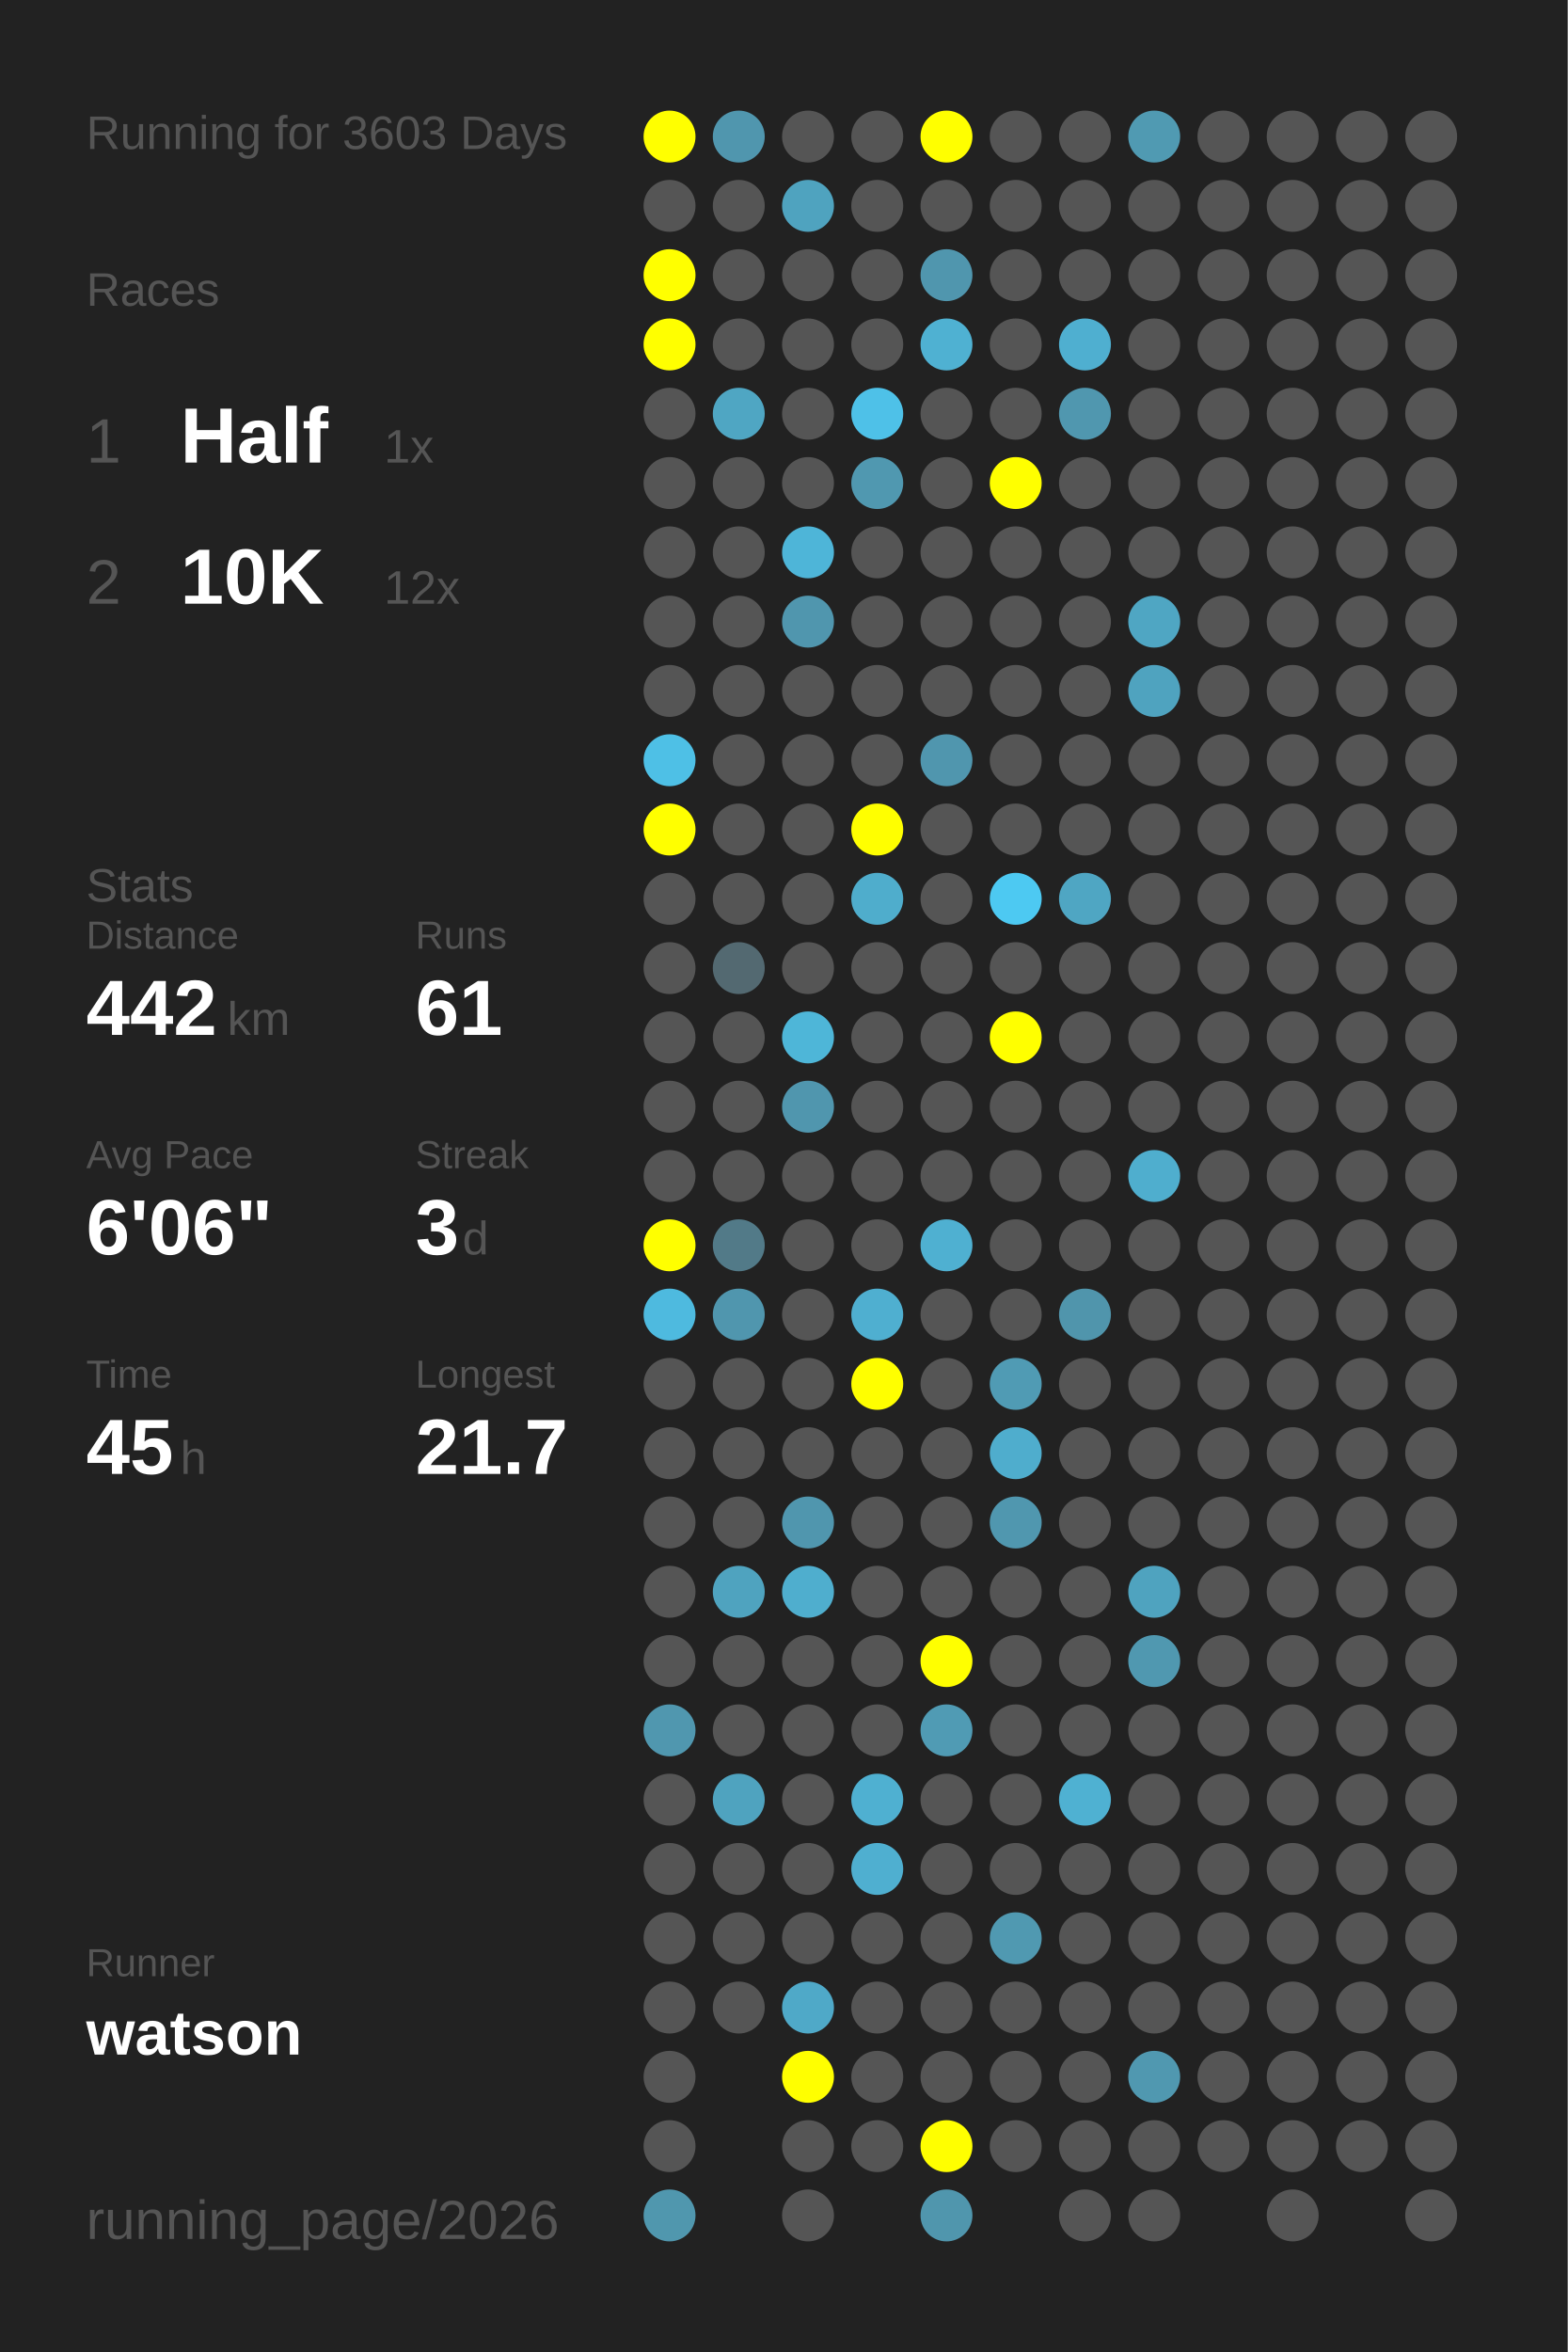
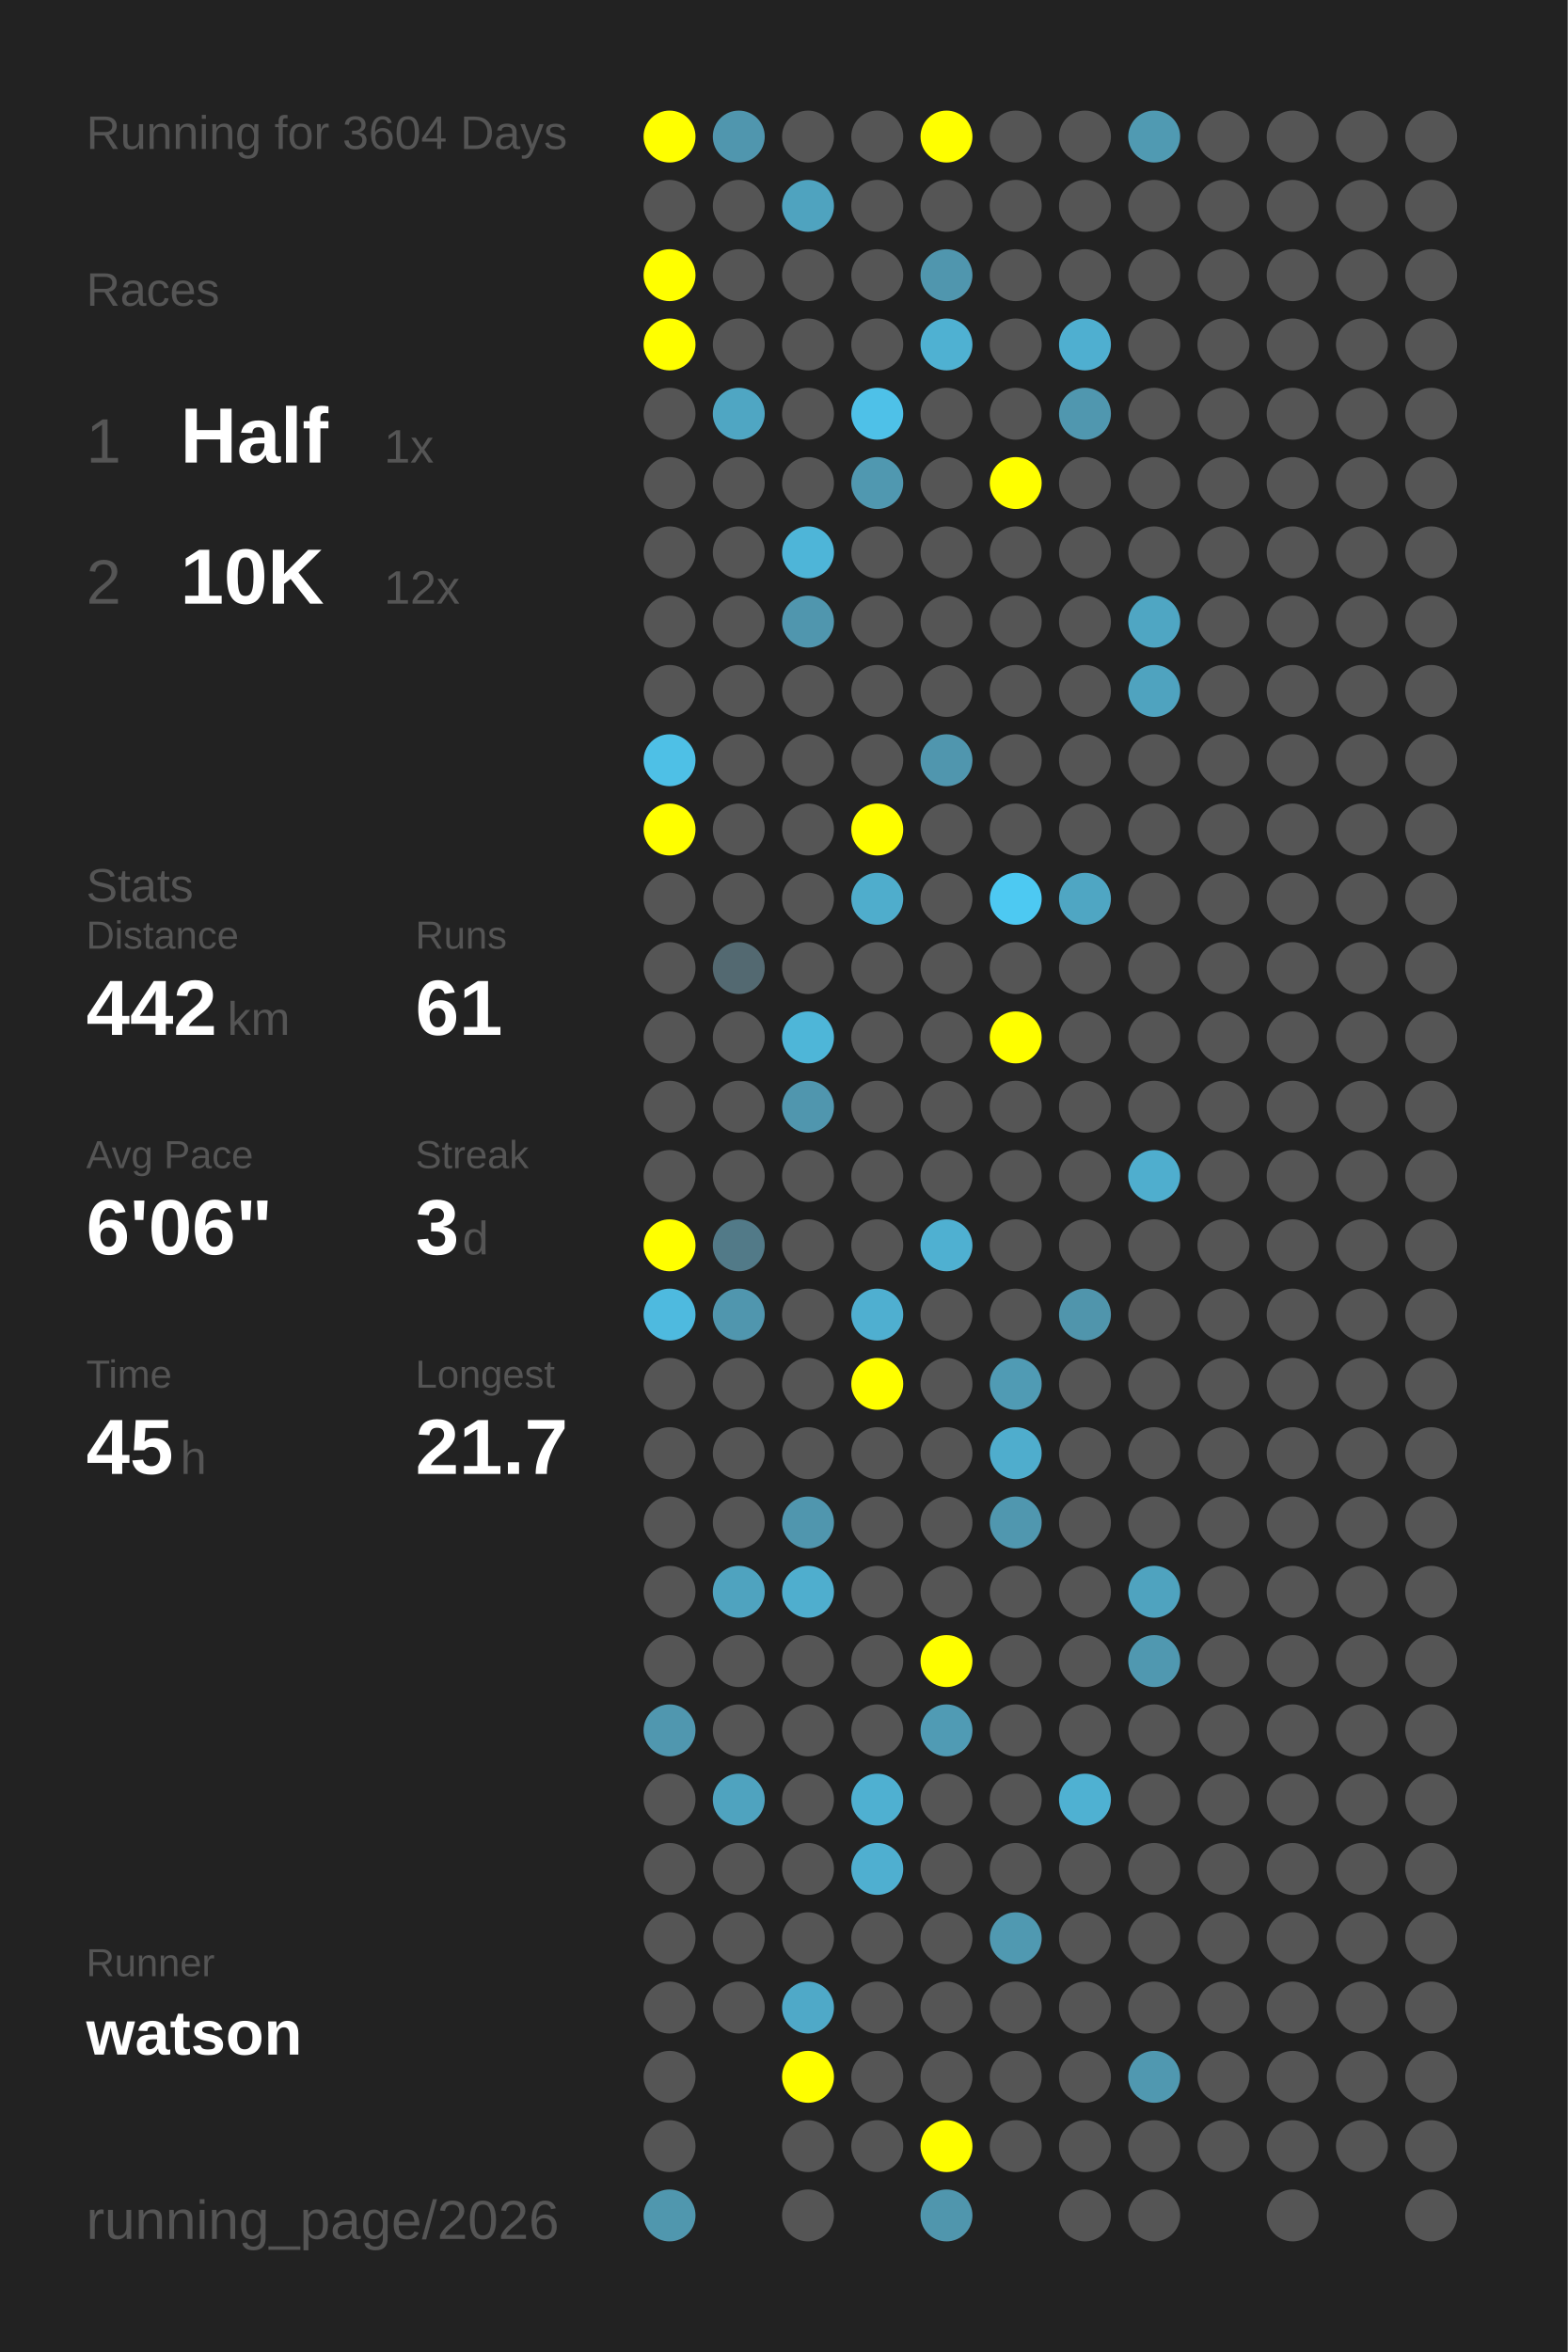
<svg xmlns="http://www.w3.org/2000/svg" baseProfile="full" height="300mm" version="1.1" viewBox="0,0,200,300" width="200mm">
  <defs />
  <rect fill="#222222" height="300" width="200" x="0" y="0" />
-   <text fill="#555555" style="font-size:6px; font-family:Arial;" x="11" y="19">Running for 3603 Days</text>
+   <text fill="#555555" style="font-size:6px; font-family:Arial;" x="11" y="19">Running for 3604 Days</text>
  <text fill="#555555" style="font-size:6px; font-family:Arial;" x="11" y="39">Races</text>
  <text fill="#555555" style="font-size:8px; font-family:Arial;" x="11" y="59">1</text>
  <text fill="#FFFFFF" style="font-size:10px; font-family:Arial; font-weight:bold;" x="23" y="59">Half</text>
  <text fill="#555555" style="font-size:6px; font-family:Arial;" x="49" y="59">1x</text>
  <text fill="#555555" style="font-size:8px; font-family:Arial;" x="11" y="77">2</text>
  <text fill="#FFFFFF" style="font-size:10px; font-family:Arial; font-weight:bold;" x="23" y="77">10K</text>
  <text fill="#555555" style="font-size:6px; font-family:Arial;" x="49" y="77">12x</text>
  <text fill="#555555" style="font-size:6px; font-family:Arial;" x="11" y="115">Stats</text>
  <text fill="#555555" style="font-size:5px; font-family:Arial;" x="11" y="121">Distance</text>
  <text fill="#FFFFFF" style="font-size:10px; font-family:Arial; font-weight:bold;" x="11" y="132">442</text>
  <text fill="#555555" style="font-size:6px; font-family:Arial;" x="29" y="132">km</text>
  <text fill="#555555" style="font-size:5px; font-family:Arial;" x="53" y="121">Runs</text>
  <text fill="#FFFFFF" style="font-size:10px; font-family:Arial; font-weight:bold;" x="53" y="132">61</text>
  <text fill="#555555" style="font-size:5px; font-family:Arial;" x="11" y="149">Avg Pace</text>
  <text fill="#FFFFFF" style="font-size:10px; font-family:Arial; font-weight:bold;" x="11" y="160">6'06"</text>
  <text fill="#555555" style="font-size:5px; font-family:Arial;" x="53" y="149">Streak</text>
  <text fill="#FFFFFF" style="font-size:10px; font-family:Arial; font-weight:bold;" x="53" y="160">3</text>
  <text fill="#555555" style="font-size:6px; font-family:Arial;" x="59" y="160">d</text>
  <text fill="#555555" style="font-size:5px; font-family:Arial;" x="11" y="177">Time</text>
  <text fill="#FFFFFF" style="font-size:10px; font-family:Arial; font-weight:bold;" x="11" y="188">45</text>
  <text fill="#555555" style="font-size:6px; font-family:Arial;" x="23" y="188">h</text>
  <text fill="#555555" style="font-size:5px; font-family:Arial;" x="53" y="177">Longest</text>
  <text fill="#FFFFFF" style="font-size:10px; font-family:Arial; font-weight:bold;" x="53" y="188">21.7</text>
  <text fill="#555555" style="font-size:5px; font-family:Arial;" x="11" y="252.065">Runner</text>
  <text fill="#FFFFFF" style="font-size:8px; font-family:Arial; font-weight:bold;" x="11" y="262.065">watson</text>
  <text fill="#555555" style="font-size:7px; font-family:Arial;" x="11" y="285.581">running_page/2026</text>
  <circle cx="85.417" cy="17.419" fill="#FFFF00" r="3.312" />
  <circle cx="85.417" cy="26.258" fill="#555555" r="3.312" />
  <circle cx="85.417" cy="35.097" fill="#FFFF00" r="3.312" />
  <circle cx="85.417" cy="43.935" fill="#FFFF00" r="3.312" />
  <circle cx="85.417" cy="52.774" fill="#555555" r="3.312" />
  <circle cx="85.417" cy="61.613" fill="#555555" r="3.312" />
  <circle cx="85.417" cy="70.452" fill="#555555" r="3.312" />
  <circle cx="85.417" cy="79.29" fill="#555555" r="3.312" />
  <circle cx="85.417" cy="88.129" fill="#555555" r="3.312" />
  <circle cx="85.417" cy="96.968" fill="#4ec0e6" r="3.312" />
  <circle cx="85.417" cy="105.806" fill="#FFFF00" r="3.312" />
  <circle cx="85.417" cy="114.645" fill="#555555" r="3.312" />
  <circle cx="85.417" cy="123.484" fill="#555555" r="3.312" />
  <circle cx="85.417" cy="132.323" fill="#555555" r="3.312" />
  <circle cx="85.417" cy="141.161" fill="#555555" r="3.312" />
  <circle cx="85.417" cy="150" fill="#555555" r="3.312" />
  <circle cx="85.417" cy="158.839" fill="#FFFF00" r="3.312" />
  <circle cx="85.417" cy="167.677" fill="#4ebadf" r="3.312" />
  <circle cx="85.417" cy="176.516" fill="#555555" r="3.312" />
  <circle cx="85.417" cy="185.355" fill="#555555" r="3.312" />
  <circle cx="85.417" cy="194.194" fill="#555555" r="3.312" />
  <circle cx="85.417" cy="203.032" fill="#555555" r="3.312" />
  <circle cx="85.417" cy="211.871" fill="#555555" r="3.312" />
  <circle cx="85.417" cy="220.71" fill="#5097af" r="3.312" />
  <circle cx="85.417" cy="229.548" fill="#555555" r="3.312" />
  <circle cx="85.417" cy="238.387" fill="#555555" r="3.312" />
  <circle cx="85.417" cy="247.226" fill="#555555" r="3.312" />
  <circle cx="85.417" cy="256.065" fill="#555555" r="3.312" />
  <circle cx="85.417" cy="264.903" fill="#555555" r="3.312" />
  <circle cx="85.417" cy="273.742" fill="#555555" r="3.312" />
  <circle cx="85.417" cy="282.581" fill="#5097ae" r="3.312" />
  <circle cx="94.25" cy="17.419" fill="#5096ae" r="3.312" />
  <circle cx="94.25" cy="26.258" fill="#555555" r="3.312" />
  <circle cx="94.25" cy="35.097" fill="#555555" r="3.312" />
  <circle cx="94.25" cy="43.935" fill="#555555" r="3.312" />
  <circle cx="94.25" cy="52.774" fill="#4fa6c3" r="3.312" />
  <circle cx="94.25" cy="61.613" fill="#555555" r="3.312" />
  <circle cx="94.25" cy="70.452" fill="#555555" r="3.312" />
  <circle cx="94.25" cy="79.29" fill="#555555" r="3.312" />
  <circle cx="94.25" cy="88.129" fill="#555555" r="3.312" />
  <circle cx="94.25" cy="96.968" fill="#555555" r="3.312" />
  <circle cx="94.25" cy="105.806" fill="#555555" r="3.312" />
  <circle cx="94.25" cy="114.645" fill="#555555" r="3.312" />
  <circle cx="94.25" cy="123.484" fill="#536971" r="3.312" />
  <circle cx="94.25" cy="132.323" fill="#555555" r="3.312" />
  <circle cx="94.25" cy="141.161" fill="#555555" r="3.312" />
  <circle cx="94.25" cy="150" fill="#555555" r="3.312" />
  <circle cx="94.25" cy="158.839" fill="#527a88" r="3.312" />
  <circle cx="94.25" cy="167.677" fill="#5096ae" r="3.312" />
  <circle cx="94.25" cy="176.516" fill="#555555" r="3.312" />
  <circle cx="94.25" cy="185.355" fill="#555555" r="3.312" />
  <circle cx="94.25" cy="194.194" fill="#555555" r="3.312" />
  <circle cx="94.25" cy="203.032" fill="#4fa3bf" r="3.312" />
  <circle cx="94.25" cy="211.871" fill="#555555" r="3.312" />
  <circle cx="94.25" cy="220.71" fill="#555555" r="3.312" />
  <circle cx="94.25" cy="229.548" fill="#4fa3bf" r="3.312" />
  <circle cx="94.25" cy="238.387" fill="#555555" r="3.312" />
  <circle cx="94.25" cy="247.226" fill="#555555" r="3.312" />
  <circle cx="94.25" cy="256.065" fill="#555555" r="3.312" />
  <circle cx="103.083" cy="17.419" fill="#555555" r="3.312" />
  <circle cx="103.083" cy="26.258" fill="#4fa3bf" r="3.312" />
  <circle cx="103.083" cy="35.097" fill="#555555" r="3.312" />
  <circle cx="103.083" cy="43.935" fill="#555555" r="3.312" />
  <circle cx="103.083" cy="52.774" fill="#555555" r="3.312" />
  <circle cx="103.083" cy="61.613" fill="#555555" r="3.312" />
  <circle cx="103.083" cy="70.452" fill="#4eb5d8" r="3.312" />
  <circle cx="103.083" cy="79.29" fill="#5096ae" r="3.312" />
  <circle cx="103.083" cy="88.129" fill="#555555" r="3.312" />
  <circle cx="103.083" cy="96.968" fill="#555555" r="3.312" />
  <circle cx="103.083" cy="105.806" fill="#555555" r="3.312" />
  <circle cx="103.083" cy="114.645" fill="#555555" r="3.312" />
  <circle cx="103.083" cy="123.484" fill="#555555" r="3.312" />
  <circle cx="103.083" cy="132.323" fill="#4eb6d8" r="3.312" />
  <circle cx="103.083" cy="141.161" fill="#5096ae" r="3.312" />
  <circle cx="103.083" cy="150" fill="#555555" r="3.312" />
  <circle cx="103.083" cy="158.839" fill="#555555" r="3.312" />
  <circle cx="103.083" cy="167.677" fill="#555555" r="3.312" />
  <circle cx="103.083" cy="176.516" fill="#555555" r="3.312" />
  <circle cx="103.083" cy="185.355" fill="#555555" r="3.312" />
  <circle cx="103.083" cy="194.194" fill="#5096ae" r="3.312" />
  <circle cx="103.083" cy="203.032" fill="#4faece" r="3.312" />
  <circle cx="103.083" cy="211.871" fill="#555555" r="3.312" />
  <circle cx="103.083" cy="220.71" fill="#555555" r="3.312" />
  <circle cx="103.083" cy="229.548" fill="#555555" r="3.312" />
  <circle cx="103.083" cy="238.387" fill="#555555" r="3.312" />
  <circle cx="103.083" cy="247.226" fill="#555555" r="3.312" />
  <circle cx="103.083" cy="256.065" fill="#4fa9c8" r="3.312" />
  <circle cx="103.083" cy="264.903" fill="#FFFF00" r="3.312" />
  <circle cx="103.083" cy="273.742" fill="#555555" r="3.312" />
  <circle cx="103.083" cy="282.581" fill="#555555" r="3.312" />
  <circle cx="111.917" cy="17.419" fill="#555555" r="3.312" />
  <circle cx="111.917" cy="26.258" fill="#555555" r="3.312" />
  <circle cx="111.917" cy="35.097" fill="#555555" r="3.312" />
  <circle cx="111.917" cy="43.935" fill="#555555" r="3.312" />
  <circle cx="111.917" cy="52.774" fill="#4ec1e8" r="3.312" />
  <circle cx="111.917" cy="61.613" fill="#5098b0" r="3.312" />
  <circle cx="111.917" cy="70.452" fill="#555555" r="3.312" />
  <circle cx="111.917" cy="79.29" fill="#555555" r="3.312" />
  <circle cx="111.917" cy="88.129" fill="#555555" r="3.312" />
  <circle cx="111.917" cy="96.968" fill="#555555" r="3.312" />
  <circle cx="111.917" cy="105.806" fill="#FFFF00" r="3.312" />
  <circle cx="111.917" cy="114.645" fill="#4fadcc" r="3.312" />
  <circle cx="111.917" cy="123.484" fill="#555555" r="3.312" />
  <circle cx="111.917" cy="132.323" fill="#555555" r="3.312" />
  <circle cx="111.917" cy="141.161" fill="#555555" r="3.312" />
  <circle cx="111.917" cy="150" fill="#555555" r="3.312" />
  <circle cx="111.917" cy="158.839" fill="#555555" r="3.312" />
  <circle cx="111.917" cy="167.677" fill="#4fafd0" r="3.312" />
  <circle cx="111.917" cy="176.516" fill="#FFFF00" r="3.312" />
  <circle cx="111.917" cy="185.355" fill="#555555" r="3.312" />
  <circle cx="111.917" cy="194.194" fill="#555555" r="3.312" />
  <circle cx="111.917" cy="203.032" fill="#555555" r="3.312" />
  <circle cx="111.917" cy="211.871" fill="#555555" r="3.312" />
  <circle cx="111.917" cy="220.71" fill="#555555" r="3.312" />
  <circle cx="111.917" cy="229.548" fill="#4fb0d1" r="3.312" />
  <circle cx="111.917" cy="238.387" fill="#4fafd0" r="3.312" />
  <circle cx="111.917" cy="247.226" fill="#555555" r="3.312" />
  <circle cx="111.917" cy="256.065" fill="#555555" r="3.312" />
  <circle cx="111.917" cy="264.903" fill="#555555" r="3.312" />
  <circle cx="111.917" cy="273.742" fill="#555555" r="3.312" />
  <circle cx="120.75" cy="17.419" fill="#FFFF00" r="3.312" />
  <circle cx="120.75" cy="26.258" fill="#555555" r="3.312" />
  <circle cx="120.75" cy="35.097" fill="#5096ae" r="3.312" />
  <circle cx="120.75" cy="43.935" fill="#4fb1d2" r="3.312" />
  <circle cx="120.75" cy="52.774" fill="#555555" r="3.312" />
  <circle cx="120.75" cy="61.613" fill="#555555" r="3.312" />
  <circle cx="120.75" cy="70.452" fill="#555555" r="3.312" />
  <circle cx="120.75" cy="79.29" fill="#555555" r="3.312" />
  <circle cx="120.75" cy="88.129" fill="#555555" r="3.312" />
  <circle cx="120.75" cy="96.968" fill="#5096ae" r="3.312" />
  <circle cx="120.75" cy="105.806" fill="#555555" r="3.312" />
  <circle cx="120.75" cy="114.645" fill="#555555" r="3.312" />
  <circle cx="120.75" cy="123.484" fill="#555555" r="3.312" />
  <circle cx="120.75" cy="132.323" fill="#555555" r="3.312" />
  <circle cx="120.75" cy="141.161" fill="#555555" r="3.312" />
  <circle cx="120.75" cy="150" fill="#555555" r="3.312" />
  <circle cx="120.75" cy="158.839" fill="#4fb0d1" r="3.312" />
  <circle cx="120.75" cy="167.677" fill="#555555" r="3.312" />
  <circle cx="120.75" cy="176.516" fill="#555555" r="3.312" />
  <circle cx="120.75" cy="185.355" fill="#555555" r="3.312" />
  <circle cx="120.75" cy="194.194" fill="#555555" r="3.312" />
  <circle cx="120.75" cy="203.032" fill="#555555" r="3.312" />
  <circle cx="120.75" cy="211.871" fill="#FFFF00" r="3.312" />
  <circle cx="120.75" cy="220.71" fill="#509bb4" r="3.312" />
  <circle cx="120.75" cy="229.548" fill="#555555" r="3.312" />
  <circle cx="120.75" cy="238.387" fill="#555555" r="3.312" />
  <circle cx="120.75" cy="247.226" fill="#555555" r="3.312" />
  <circle cx="120.75" cy="256.065" fill="#555555" r="3.312" />
  <circle cx="120.75" cy="264.903" fill="#555555" r="3.312" />
  <circle cx="120.75" cy="273.742" fill="#FFFF00" r="3.312" />
  <circle cx="120.75" cy="282.581" fill="#5096ad" r="3.312" />
  <circle cx="129.583" cy="17.419" fill="#555555" r="3.312" />
  <circle cx="129.583" cy="26.258" fill="#555555" r="3.312" />
  <circle cx="129.583" cy="35.097" fill="#555555" r="3.312" />
  <circle cx="129.583" cy="43.935" fill="#555555" r="3.312" />
  <circle cx="129.583" cy="52.774" fill="#555555" r="3.312" />
  <circle cx="129.583" cy="61.613" fill="#FFFF00" r="3.312" />
  <circle cx="129.583" cy="70.452" fill="#555555" r="3.312" />
  <circle cx="129.583" cy="79.29" fill="#555555" r="3.312" />
  <circle cx="129.583" cy="88.129" fill="#555555" r="3.312" />
  <circle cx="129.583" cy="96.968" fill="#555555" r="3.312" />
  <circle cx="129.583" cy="105.806" fill="#555555" r="3.312" />
  <circle cx="129.583" cy="114.645" fill="#4dc9f2" r="3.312" />
  <circle cx="129.583" cy="123.484" fill="#555555" r="3.312" />
  <circle cx="129.583" cy="132.323" fill="#FFFF00" r="3.312" />
  <circle cx="129.583" cy="141.161" fill="#555555" r="3.312" />
  <circle cx="129.583" cy="150" fill="#555555" r="3.312" />
  <circle cx="129.583" cy="158.839" fill="#555555" r="3.312" />
  <circle cx="129.583" cy="167.677" fill="#555555" r="3.312" />
  <circle cx="129.583" cy="176.516" fill="#509bb4" r="3.312" />
  <circle cx="129.583" cy="185.355" fill="#4fadcd" r="3.312" />
  <circle cx="129.583" cy="194.194" fill="#5097af" r="3.312" />
  <circle cx="129.583" cy="203.032" fill="#555555" r="3.312" />
  <circle cx="129.583" cy="211.871" fill="#555555" r="3.312" />
  <circle cx="129.583" cy="220.71" fill="#555555" r="3.312" />
  <circle cx="129.583" cy="229.548" fill="#555555" r="3.312" />
  <circle cx="129.583" cy="238.387" fill="#555555" r="3.312" />
  <circle cx="129.583" cy="247.226" fill="#5099b1" r="3.312" />
  <circle cx="129.583" cy="256.065" fill="#555555" r="3.312" />
  <circle cx="129.583" cy="264.903" fill="#555555" r="3.312" />
  <circle cx="129.583" cy="273.742" fill="#555555" r="3.312" />
  <circle cx="138.417" cy="17.419" fill="#555555" r="3.312" />
  <circle cx="138.417" cy="26.258" fill="#555555" r="3.312" />
  <circle cx="138.417" cy="35.097" fill="#555555" r="3.312" />
  <circle cx="138.417" cy="43.935" fill="#4fafd0" r="3.312" />
  <circle cx="138.417" cy="52.774" fill="#5097af" r="3.312" />
  <circle cx="138.417" cy="61.613" fill="#555555" r="3.312" />
  <circle cx="138.417" cy="70.452" fill="#555555" r="3.312" />
  <circle cx="138.417" cy="79.29" fill="#555555" r="3.312" />
  <circle cx="138.417" cy="88.129" fill="#555555" r="3.312" />
  <circle cx="138.417" cy="96.968" fill="#555555" r="3.312" />
  <circle cx="138.417" cy="105.806" fill="#555555" r="3.312" />
  <circle cx="138.417" cy="114.645" fill="#4fa6c3" r="3.312" />
  <circle cx="138.417" cy="123.484" fill="#555555" r="3.312" />
  <circle cx="138.417" cy="132.323" fill="#555555" r="3.312" />
  <circle cx="138.417" cy="141.161" fill="#555555" r="3.312" />
  <circle cx="138.417" cy="150" fill="#555555" r="3.312" />
  <circle cx="138.417" cy="158.839" fill="#555555" r="3.312" />
  <circle cx="138.417" cy="167.677" fill="#5095ac" r="3.312" />
  <circle cx="138.417" cy="176.516" fill="#555555" r="3.312" />
  <circle cx="138.417" cy="185.355" fill="#555555" r="3.312" />
  <circle cx="138.417" cy="194.194" fill="#555555" r="3.312" />
  <circle cx="138.417" cy="203.032" fill="#555555" r="3.312" />
  <circle cx="138.417" cy="211.871" fill="#555555" r="3.312" />
  <circle cx="138.417" cy="220.71" fill="#555555" r="3.312" />
  <circle cx="138.417" cy="229.548" fill="#4fb1d2" r="3.312" />
  <circle cx="138.417" cy="238.387" fill="#555555" r="3.312" />
  <circle cx="138.417" cy="247.226" fill="#555555" r="3.312" />
  <circle cx="138.417" cy="256.065" fill="#555555" r="3.312" />
  <circle cx="138.417" cy="264.903" fill="#555555" r="3.312" />
  <circle cx="138.417" cy="273.742" fill="#555555" r="3.312" />
  <circle cx="138.417" cy="282.581" fill="#555555" r="3.312" />
  <circle cx="147.25" cy="17.419" fill="#509ab2" r="3.312" />
  <circle cx="147.25" cy="26.258" fill="#555555" r="3.312" />
  <circle cx="147.25" cy="35.097" fill="#555555" r="3.312" />
  <circle cx="147.25" cy="43.935" fill="#555555" r="3.312" />
  <circle cx="147.25" cy="52.774" fill="#555555" r="3.312" />
  <circle cx="147.25" cy="61.613" fill="#555555" r="3.312" />
  <circle cx="147.25" cy="70.452" fill="#555555" r="3.312" />
  <circle cx="147.25" cy="79.29" fill="#4fa6c3" r="3.312" />
  <circle cx="147.25" cy="88.129" fill="#4fa3bf" r="3.312" />
  <circle cx="147.25" cy="96.968" fill="#555555" r="3.312" />
  <circle cx="147.25" cy="105.806" fill="#555555" r="3.312" />
  <circle cx="147.25" cy="114.645" fill="#555555" r="3.312" />
  <circle cx="147.25" cy="123.484" fill="#555555" r="3.312" />
  <circle cx="147.25" cy="132.323" fill="#555555" r="3.312" />
  <circle cx="147.25" cy="141.161" fill="#555555" r="3.312" />
  <circle cx="147.25" cy="150" fill="#4faece" r="3.312" />
  <circle cx="147.25" cy="158.839" fill="#555555" r="3.312" />
  <circle cx="147.25" cy="167.677" fill="#555555" r="3.312" />
  <circle cx="147.25" cy="176.516" fill="#555555" r="3.312" />
  <circle cx="147.25" cy="185.355" fill="#555555" r="3.312" />
  <circle cx="147.25" cy="194.194" fill="#555555" r="3.312" />
  <circle cx="147.25" cy="203.032" fill="#4fa3bf" r="3.312" />
  <circle cx="147.25" cy="211.871" fill="#5098b0" r="3.312" />
  <circle cx="147.25" cy="220.71" fill="#555555" r="3.312" />
  <circle cx="147.25" cy="229.548" fill="#555555" r="3.312" />
  <circle cx="147.25" cy="238.387" fill="#555555" r="3.312" />
  <circle cx="147.25" cy="247.226" fill="#555555" r="3.312" />
  <circle cx="147.25" cy="256.065" fill="#555555" r="3.312" />
  <circle cx="147.25" cy="264.903" fill="#5098b0" r="3.312" />
  <circle cx="147.25" cy="273.742" fill="#555555" r="3.312" />
  <circle cx="147.25" cy="282.581" fill="#555555" r="3.312" />
  <circle cx="156.083" cy="17.419" fill="#555555" r="3.312" />
  <circle cx="156.083" cy="26.258" fill="#555555" r="3.312" />
  <circle cx="156.083" cy="35.097" fill="#555555" r="3.312" />
  <circle cx="156.083" cy="43.935" fill="#555555" r="3.312" />
  <circle cx="156.083" cy="52.774" fill="#555555" r="3.312" />
  <circle cx="156.083" cy="61.613" fill="#555555" r="3.312" />
  <circle cx="156.083" cy="70.452" fill="#555555" r="3.312" />
  <circle cx="156.083" cy="79.29" fill="#555555" r="3.312" />
  <circle cx="156.083" cy="88.129" fill="#555555" r="3.312" />
  <circle cx="156.083" cy="96.968" fill="#555555" r="3.312" />
  <circle cx="156.083" cy="105.806" fill="#555555" r="3.312" />
  <circle cx="156.083" cy="114.645" fill="#555555" r="3.312" />
  <circle cx="156.083" cy="123.484" fill="#555555" r="3.312" />
  <circle cx="156.083" cy="132.323" fill="#555555" r="3.312" />
  <circle cx="156.083" cy="141.161" fill="#555555" r="3.312" />
  <circle cx="156.083" cy="150" fill="#555555" r="3.312" />
  <circle cx="156.083" cy="158.839" fill="#555555" r="3.312" />
  <circle cx="156.083" cy="167.677" fill="#555555" r="3.312" />
  <circle cx="156.083" cy="176.516" fill="#555555" r="3.312" />
  <circle cx="156.083" cy="185.355" fill="#555555" r="3.312" />
  <circle cx="156.083" cy="194.194" fill="#555555" r="3.312" />
  <circle cx="156.083" cy="203.032" fill="#555555" r="3.312" />
  <circle cx="156.083" cy="211.871" fill="#555555" r="3.312" />
  <circle cx="156.083" cy="220.71" fill="#555555" r="3.312" />
  <circle cx="156.083" cy="229.548" fill="#555555" r="3.312" />
  <circle cx="156.083" cy="238.387" fill="#555555" r="3.312" />
  <circle cx="156.083" cy="247.226" fill="#555555" r="3.312" />
  <circle cx="156.083" cy="256.065" fill="#555555" r="3.312" />
  <circle cx="156.083" cy="264.903" fill="#555555" r="3.312" />
  <circle cx="156.083" cy="273.742" fill="#555555" r="3.312" />
  <circle cx="164.917" cy="17.419" fill="#555555" r="3.312" />
  <circle cx="164.917" cy="26.258" fill="#555555" r="3.312" />
  <circle cx="164.917" cy="35.097" fill="#555555" r="3.312" />
  <circle cx="164.917" cy="43.935" fill="#555555" r="3.312" />
  <circle cx="164.917" cy="52.774" fill="#555555" r="3.312" />
  <circle cx="164.917" cy="61.613" fill="#555555" r="3.312" />
  <circle cx="164.917" cy="70.452" fill="#555555" r="3.312" />
  <circle cx="164.917" cy="79.29" fill="#555555" r="3.312" />
  <circle cx="164.917" cy="88.129" fill="#555555" r="3.312" />
  <circle cx="164.917" cy="96.968" fill="#555555" r="3.312" />
  <circle cx="164.917" cy="105.806" fill="#555555" r="3.312" />
  <circle cx="164.917" cy="114.645" fill="#555555" r="3.312" />
  <circle cx="164.917" cy="123.484" fill="#555555" r="3.312" />
  <circle cx="164.917" cy="132.323" fill="#555555" r="3.312" />
  <circle cx="164.917" cy="141.161" fill="#555555" r="3.312" />
  <circle cx="164.917" cy="150" fill="#555555" r="3.312" />
  <circle cx="164.917" cy="158.839" fill="#555555" r="3.312" />
  <circle cx="164.917" cy="167.677" fill="#555555" r="3.312" />
  <circle cx="164.917" cy="176.516" fill="#555555" r="3.312" />
  <circle cx="164.917" cy="185.355" fill="#555555" r="3.312" />
  <circle cx="164.917" cy="194.194" fill="#555555" r="3.312" />
  <circle cx="164.917" cy="203.032" fill="#555555" r="3.312" />
  <circle cx="164.917" cy="211.871" fill="#555555" r="3.312" />
  <circle cx="164.917" cy="220.71" fill="#555555" r="3.312" />
  <circle cx="164.917" cy="229.548" fill="#555555" r="3.312" />
  <circle cx="164.917" cy="238.387" fill="#555555" r="3.312" />
  <circle cx="164.917" cy="247.226" fill="#555555" r="3.312" />
  <circle cx="164.917" cy="256.065" fill="#555555" r="3.312" />
  <circle cx="164.917" cy="264.903" fill="#555555" r="3.312" />
  <circle cx="164.917" cy="273.742" fill="#555555" r="3.312" />
  <circle cx="164.917" cy="282.581" fill="#555555" r="3.312" />
  <circle cx="173.75" cy="17.419" fill="#555555" r="3.312" />
  <circle cx="173.75" cy="26.258" fill="#555555" r="3.312" />
  <circle cx="173.75" cy="35.097" fill="#555555" r="3.312" />
  <circle cx="173.75" cy="43.935" fill="#555555" r="3.312" />
  <circle cx="173.75" cy="52.774" fill="#555555" r="3.312" />
  <circle cx="173.75" cy="61.613" fill="#555555" r="3.312" />
  <circle cx="173.75" cy="70.452" fill="#555555" r="3.312" />
  <circle cx="173.75" cy="79.29" fill="#555555" r="3.312" />
  <circle cx="173.75" cy="88.129" fill="#555555" r="3.312" />
  <circle cx="173.75" cy="96.968" fill="#555555" r="3.312" />
  <circle cx="173.75" cy="105.806" fill="#555555" r="3.312" />
  <circle cx="173.75" cy="114.645" fill="#555555" r="3.312" />
  <circle cx="173.75" cy="123.484" fill="#555555" r="3.312" />
  <circle cx="173.75" cy="132.323" fill="#555555" r="3.312" />
  <circle cx="173.75" cy="141.161" fill="#555555" r="3.312" />
  <circle cx="173.75" cy="150" fill="#555555" r="3.312" />
  <circle cx="173.75" cy="158.839" fill="#555555" r="3.312" />
  <circle cx="173.75" cy="167.677" fill="#555555" r="3.312" />
  <circle cx="173.75" cy="176.516" fill="#555555" r="3.312" />
  <circle cx="173.75" cy="185.355" fill="#555555" r="3.312" />
  <circle cx="173.75" cy="194.194" fill="#555555" r="3.312" />
  <circle cx="173.75" cy="203.032" fill="#555555" r="3.312" />
  <circle cx="173.75" cy="211.871" fill="#555555" r="3.312" />
  <circle cx="173.75" cy="220.71" fill="#555555" r="3.312" />
  <circle cx="173.75" cy="229.548" fill="#555555" r="3.312" />
  <circle cx="173.75" cy="238.387" fill="#555555" r="3.312" />
  <circle cx="173.75" cy="247.226" fill="#555555" r="3.312" />
  <circle cx="173.75" cy="256.065" fill="#555555" r="3.312" />
  <circle cx="173.75" cy="264.903" fill="#555555" r="3.312" />
  <circle cx="173.75" cy="273.742" fill="#555555" r="3.312" />
  <circle cx="182.583" cy="17.419" fill="#555555" r="3.312" />
  <circle cx="182.583" cy="26.258" fill="#555555" r="3.312" />
  <circle cx="182.583" cy="35.097" fill="#555555" r="3.312" />
  <circle cx="182.583" cy="43.935" fill="#555555" r="3.312" />
  <circle cx="182.583" cy="52.774" fill="#555555" r="3.312" />
  <circle cx="182.583" cy="61.613" fill="#555555" r="3.312" />
  <circle cx="182.583" cy="70.452" fill="#555555" r="3.312" />
  <circle cx="182.583" cy="79.29" fill="#555555" r="3.312" />
  <circle cx="182.583" cy="88.129" fill="#555555" r="3.312" />
  <circle cx="182.583" cy="96.968" fill="#555555" r="3.312" />
  <circle cx="182.583" cy="105.806" fill="#555555" r="3.312" />
  <circle cx="182.583" cy="114.645" fill="#555555" r="3.312" />
  <circle cx="182.583" cy="123.484" fill="#555555" r="3.312" />
  <circle cx="182.583" cy="132.323" fill="#555555" r="3.312" />
  <circle cx="182.583" cy="141.161" fill="#555555" r="3.312" />
  <circle cx="182.583" cy="150" fill="#555555" r="3.312" />
  <circle cx="182.583" cy="158.839" fill="#555555" r="3.312" />
  <circle cx="182.583" cy="167.677" fill="#555555" r="3.312" />
  <circle cx="182.583" cy="176.516" fill="#555555" r="3.312" />
  <circle cx="182.583" cy="185.355" fill="#555555" r="3.312" />
  <circle cx="182.583" cy="194.194" fill="#555555" r="3.312" />
  <circle cx="182.583" cy="203.032" fill="#555555" r="3.312" />
  <circle cx="182.583" cy="211.871" fill="#555555" r="3.312" />
  <circle cx="182.583" cy="220.71" fill="#555555" r="3.312" />
  <circle cx="182.583" cy="229.548" fill="#555555" r="3.312" />
  <circle cx="182.583" cy="238.387" fill="#555555" r="3.312" />
  <circle cx="182.583" cy="247.226" fill="#555555" r="3.312" />
  <circle cx="182.583" cy="256.065" fill="#555555" r="3.312" />
  <circle cx="182.583" cy="264.903" fill="#555555" r="3.312" />
  <circle cx="182.583" cy="273.742" fill="#555555" r="3.312" />
  <circle cx="182.583" cy="282.581" fill="#555555" r="3.312" />
</svg>
